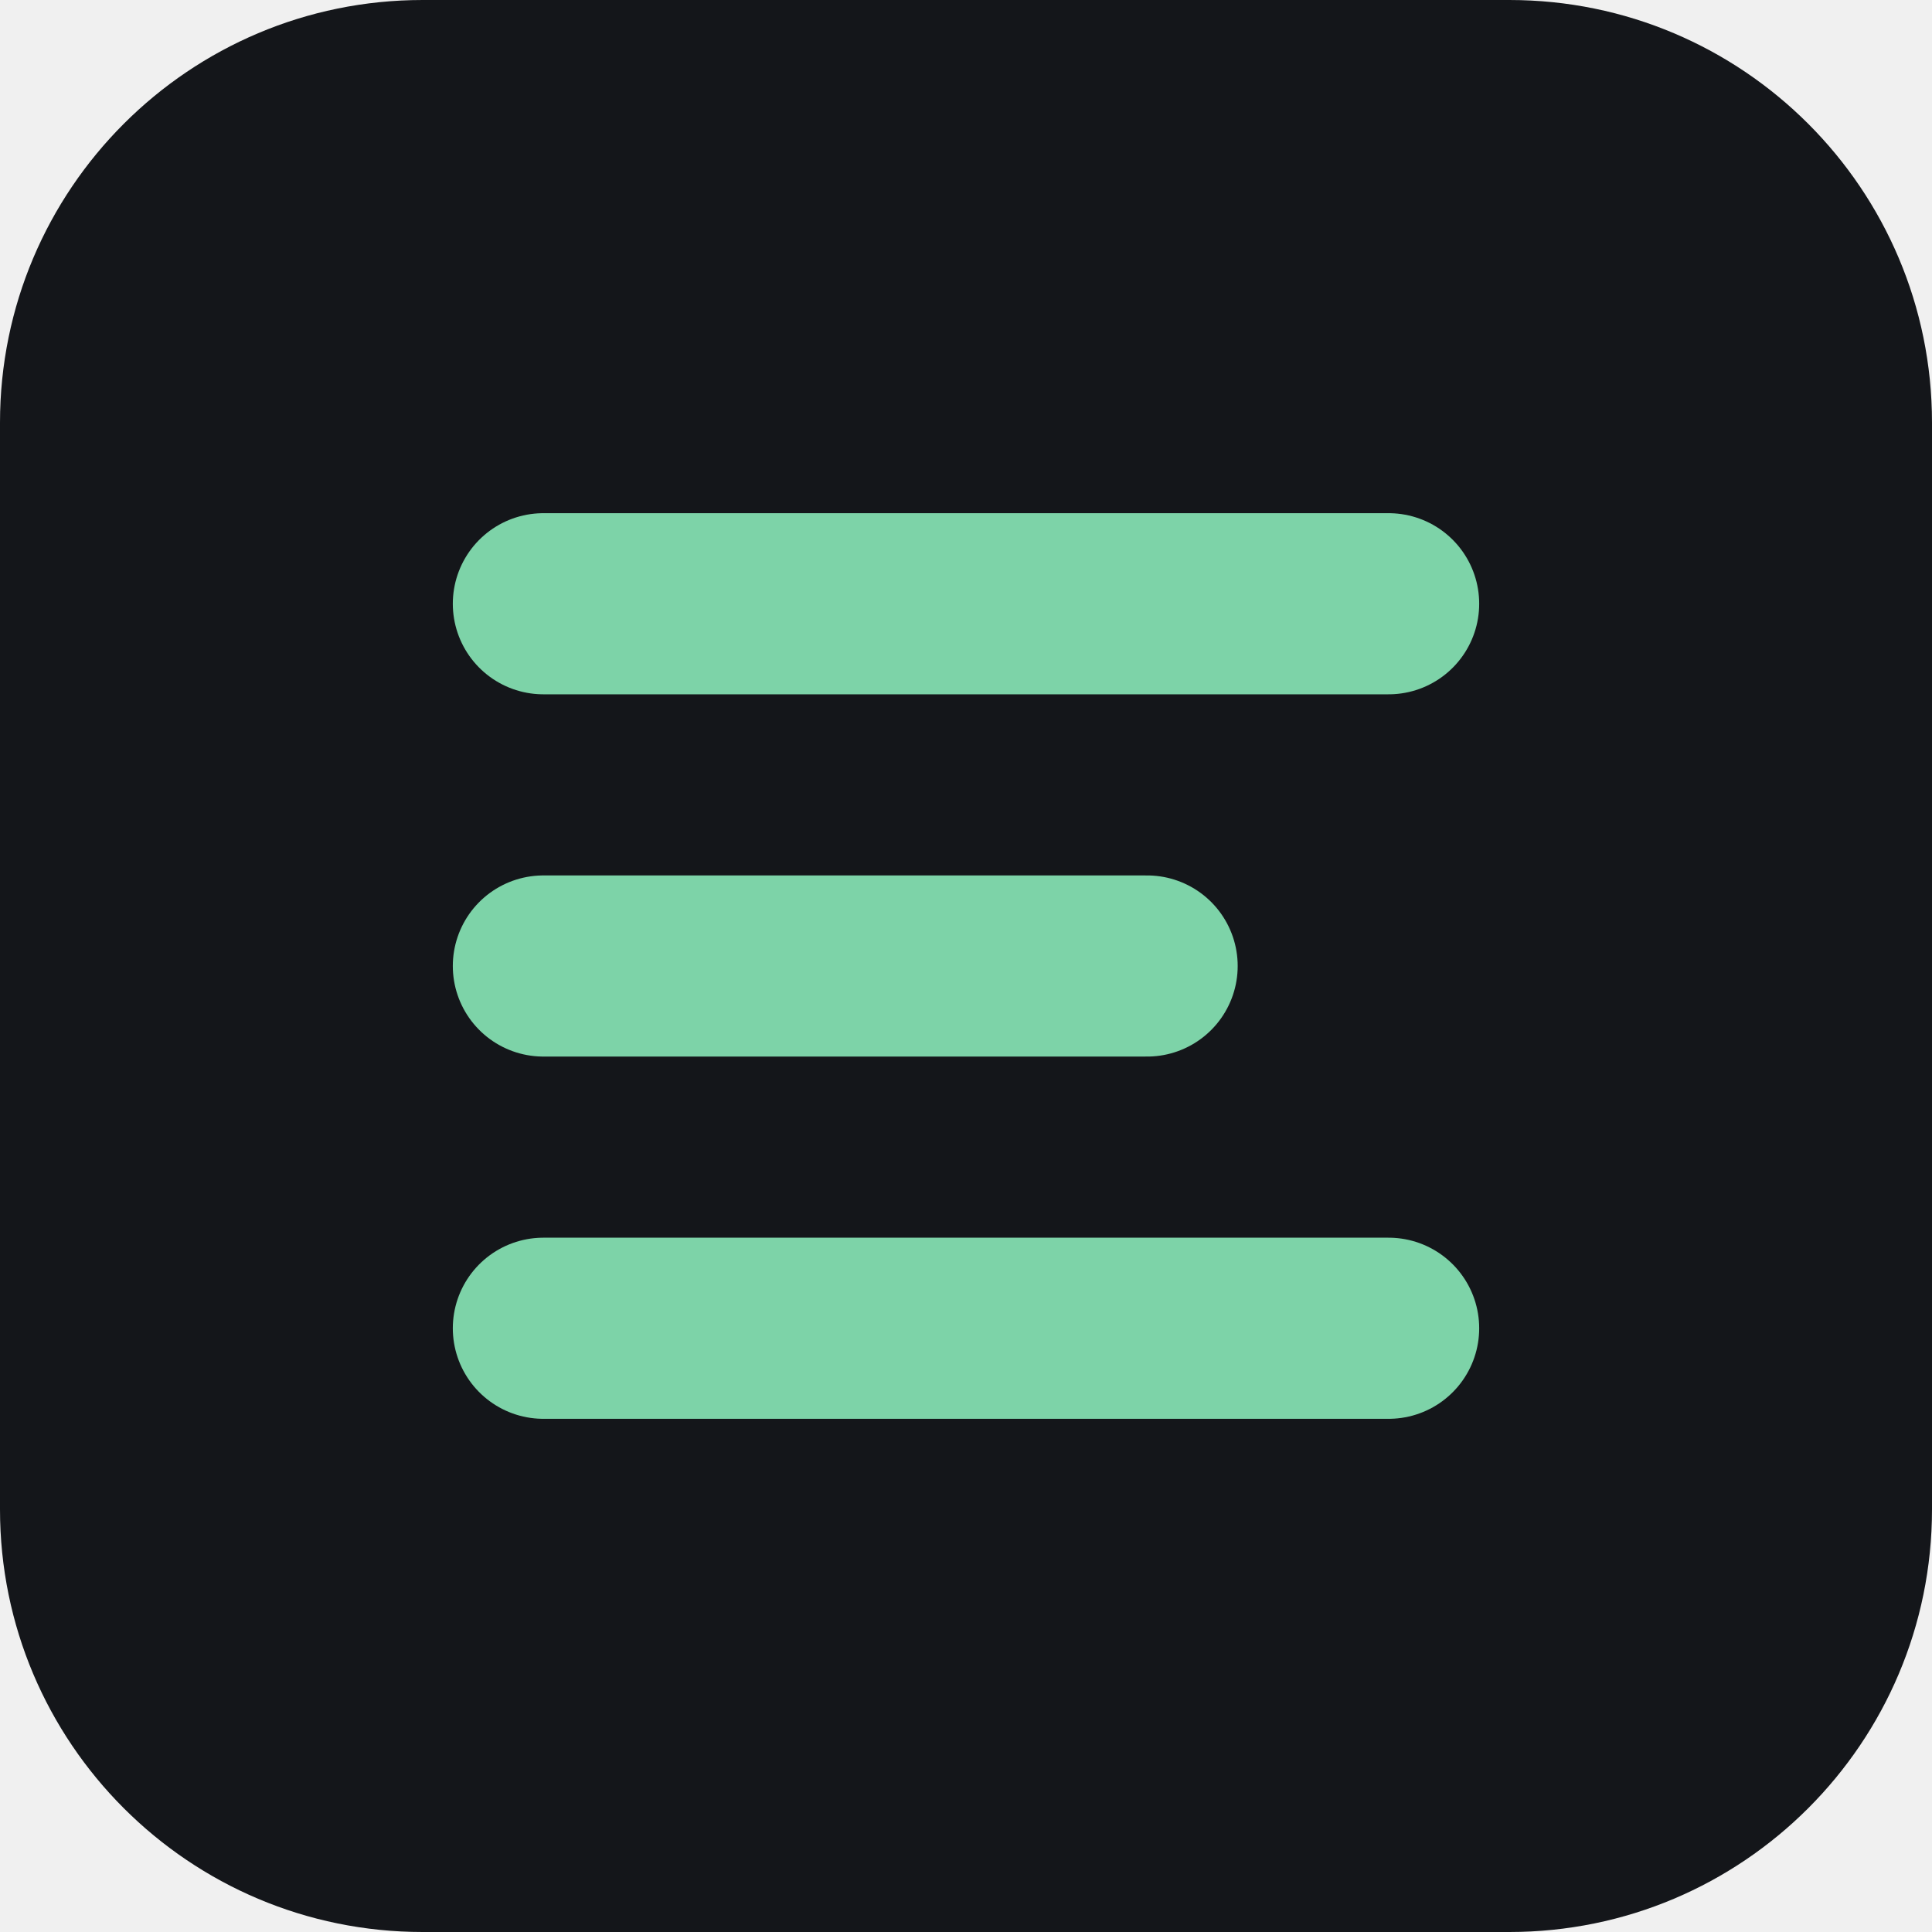
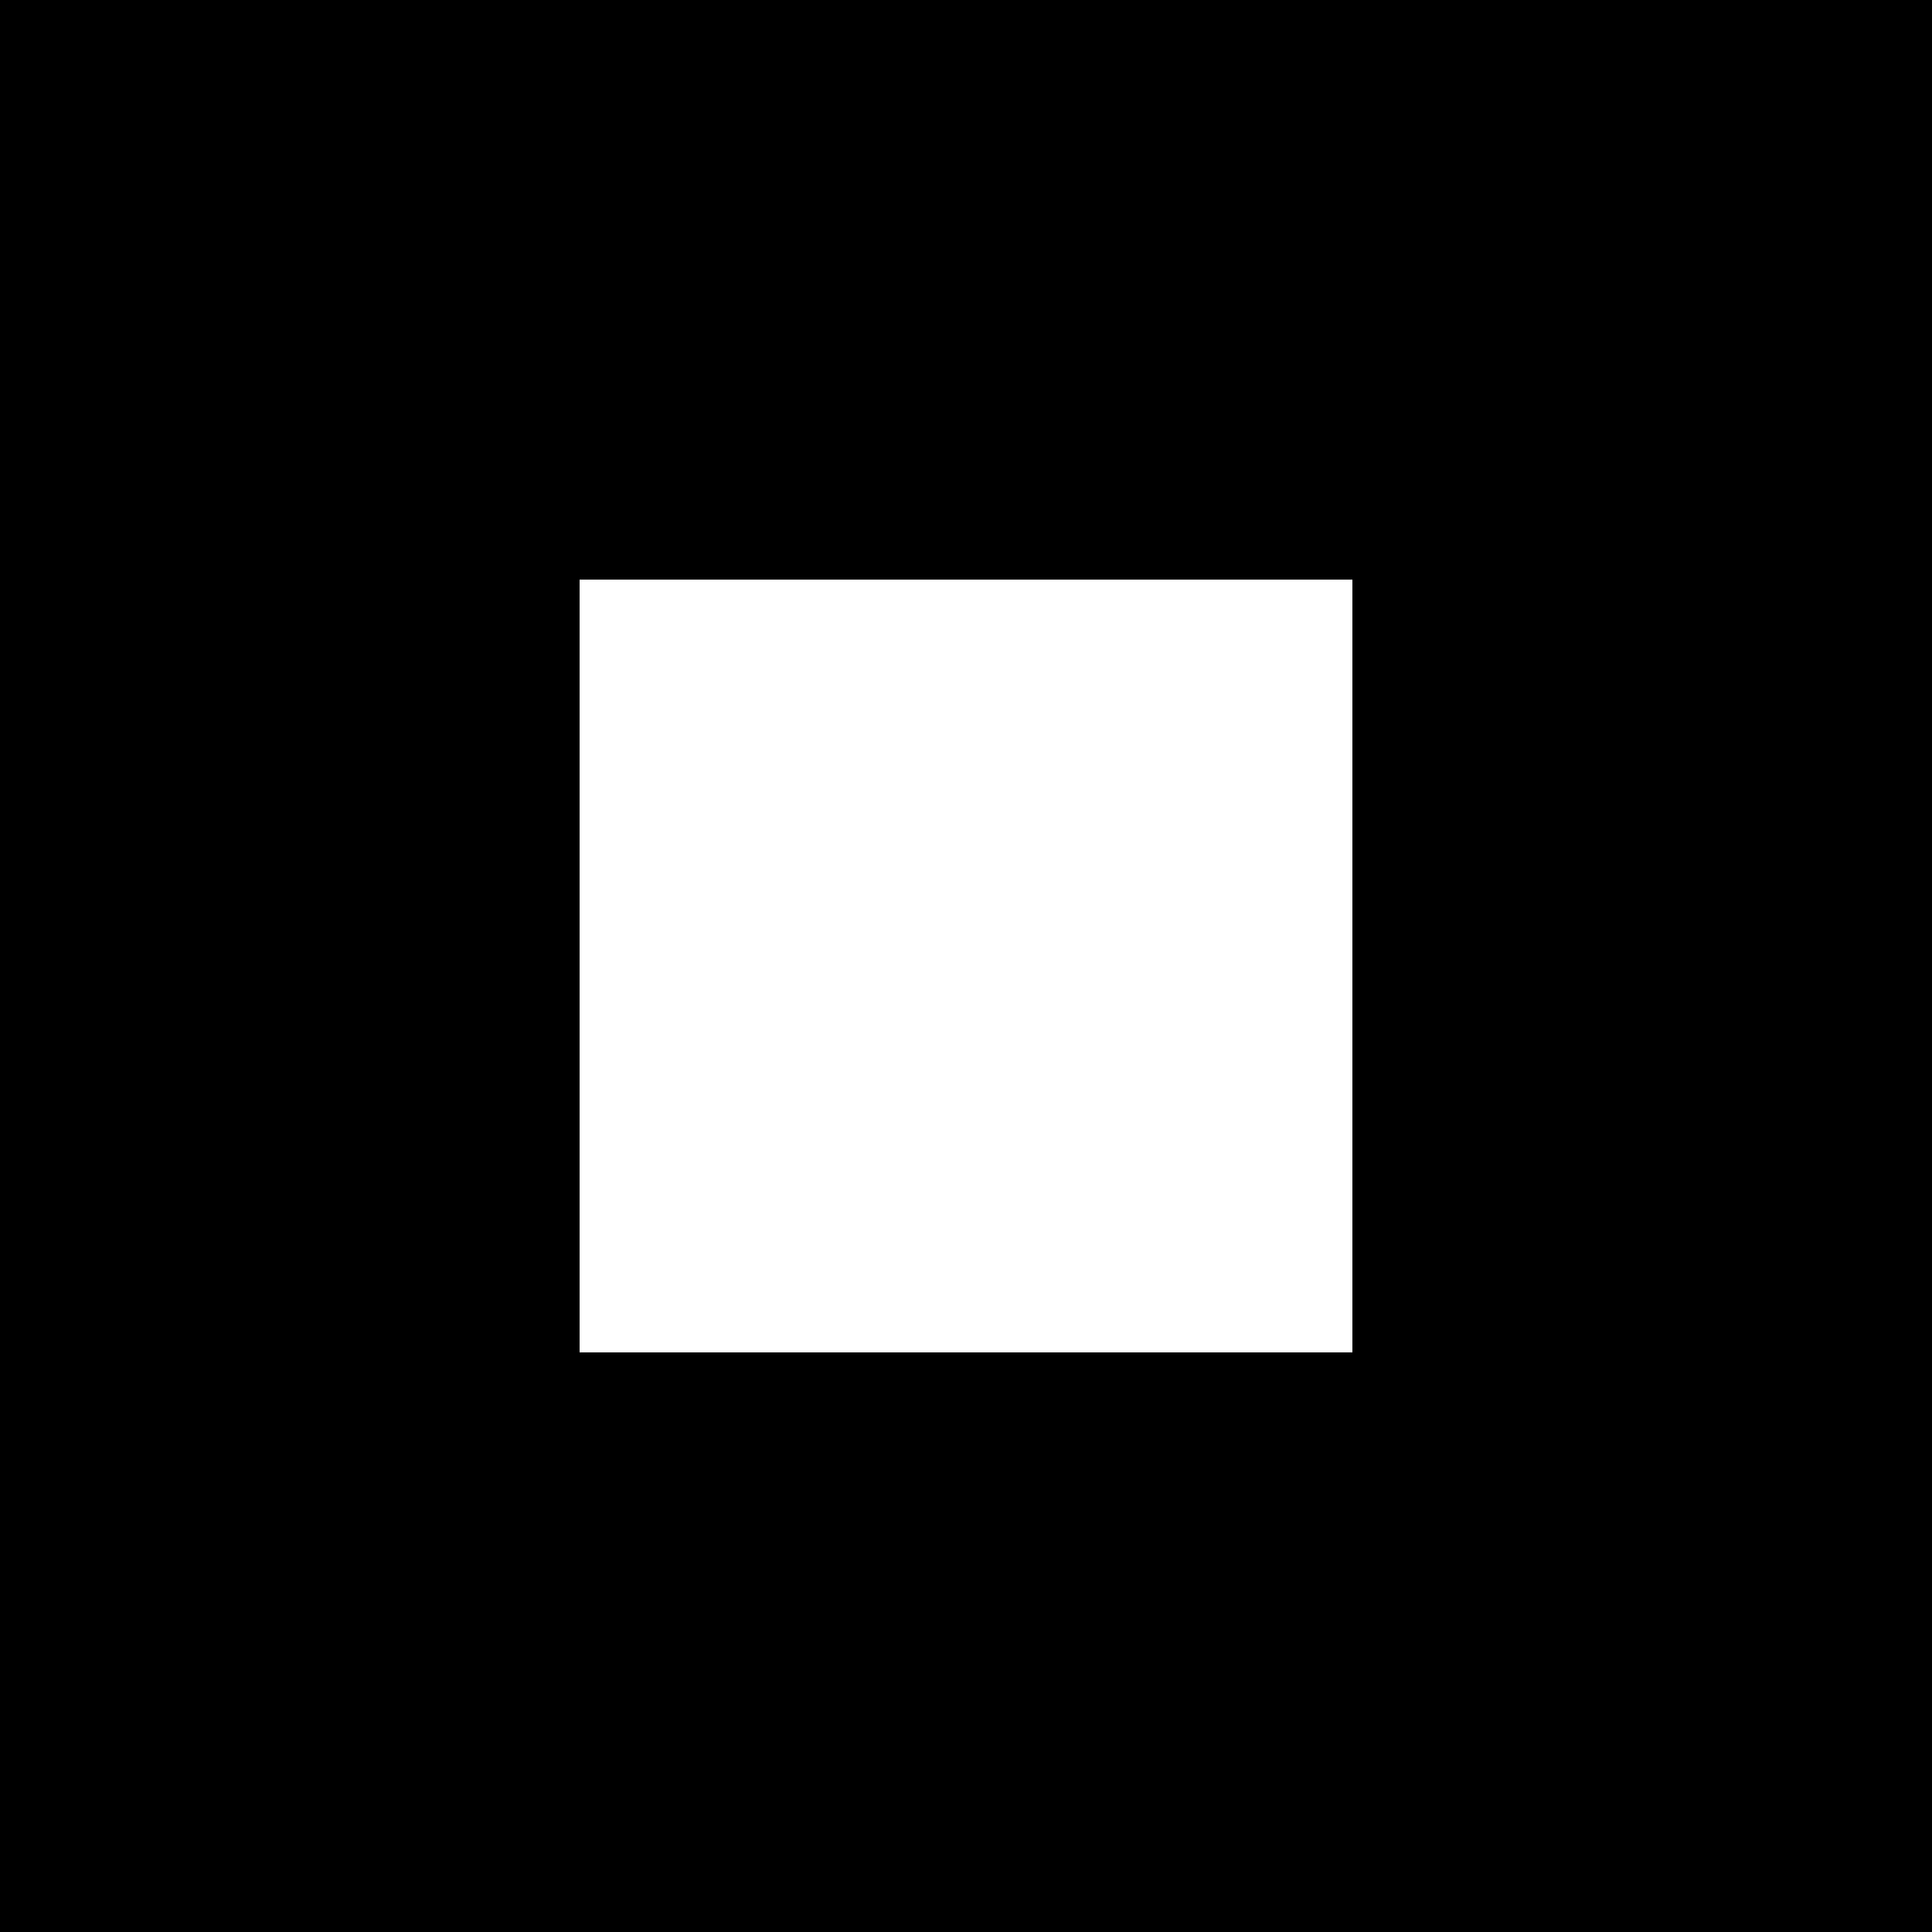
- <svg xmlns="http://www.w3.org/2000/svg" viewBox="0 0 64 64">
-   <rect width="64" height="64" rx="14" fill="#14161a" />
-   <path d="M18 20h28M18 32h20M18 44h28" stroke="#7dd3a8" stroke-width="6" stroke-linecap="round" />
+ <svg xmlns="http://www.w3.org/2000/svg" viewBox="0 0 100 100">
+   <rect width="100" height="100" fill="#000" />
+   <rect x="30" y="30" width="40" height="40" fill="#fff" />
</svg>
